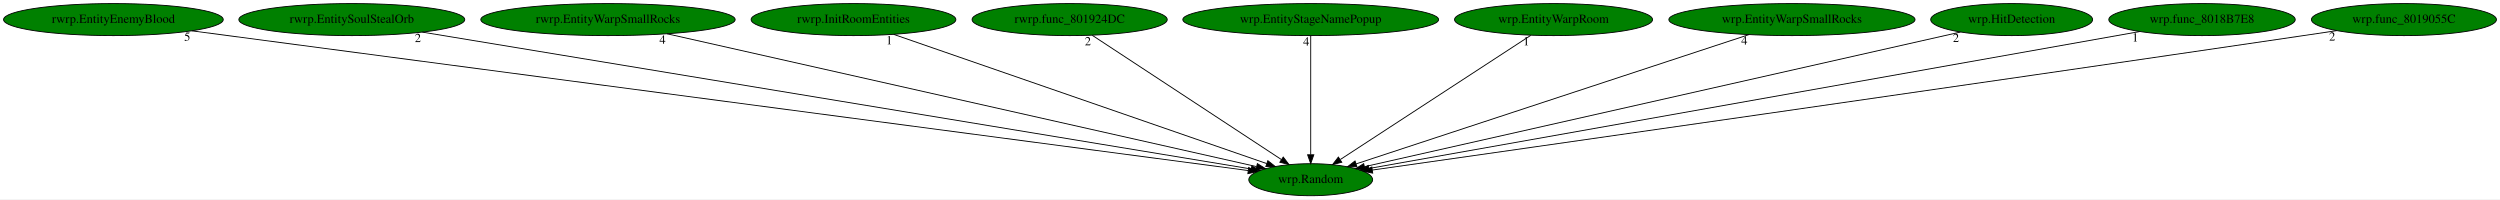
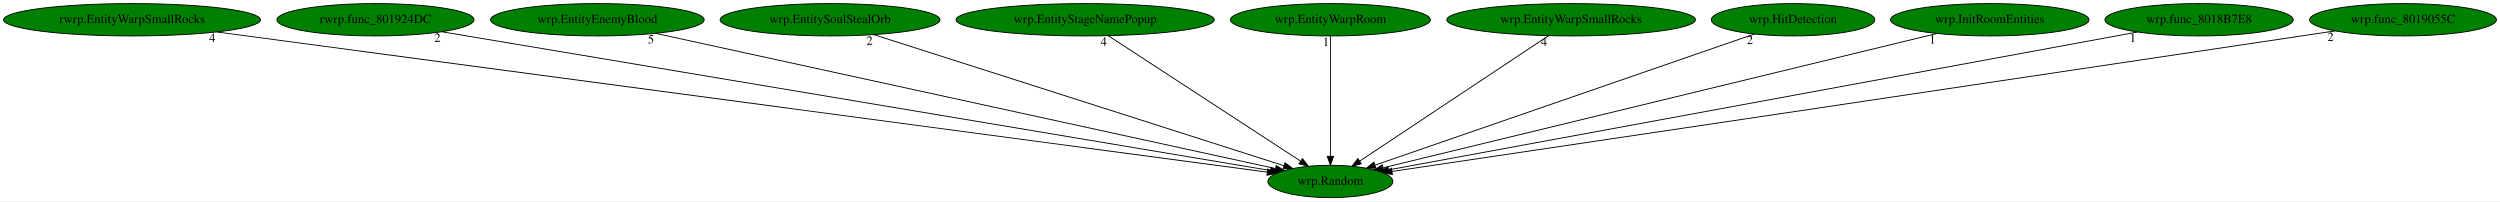
- <svg xmlns="http://www.w3.org/2000/svg" xmlns:xlink="http://www.w3.org/1999/xlink" width="2810pt" height="224pt" viewBox="0.00 0.00 2810.48 224.00">
+ <svg xmlns="http://www.w3.org/2000/svg" xmlns:xlink="http://www.w3.org/1999/xlink" width="2783pt" height="224pt" viewBox="0.00 0.00 2782.98 224.00">
  <g id="graph0" class="graph" transform="scale(1 1) rotate(0) translate(4 220)">
-     <polygon fill="white" stroke="transparent" points="-4,4 -4,-220 2806.48,-220 2806.48,4 -4,4" />
+     <polygon fill="white" stroke="transparent" points="-4,4 -4,-220 2778.98,-220 2778.98,4 -4,4" />
    <g id="node1" class="node">
-       <ellipse fill="green" stroke="black" cx="1469.49" cy="-18" rx="69.59" ry="18" />
-       <text text-anchor="middle" x="1469.49" y="-14.3" font-family="Times,serif" font-size="14.00">wrp.Random</text>
+       <ellipse fill="green" stroke="black" cx="1476.99" cy="-18" rx="69.59" ry="18" />
+       <text text-anchor="middle" x="1476.99" y="-14.3" font-family="Times,serif" font-size="14.00">wrp.Random</text>
    </g>
    <g id="node2" class="node">
      <g id="a_node2">
-         <a xlink:href="rwrp.EntityEnemyBlood.svg" xlink:title="rwrp.EntityEnemyBlood">
-           <ellipse fill="green" stroke="black" cx="123.49" cy="-198" rx="123.48" ry="18" />
-           <text text-anchor="middle" x="123.49" y="-194.3" font-family="Times,serif" font-size="14.00">rwrp.EntityEnemyBlood</text>
+         <a xlink:href="rwrp.EntityWarpSmallRocks.svg" xlink:title="rwrp.EntityWarpSmallRocks">
+           <ellipse fill="green" stroke="black" cx="142.99" cy="-198" rx="142.97" ry="18" />
+           <text text-anchor="middle" x="142.99" y="-194.3" font-family="Times,serif" font-size="14.00">rwrp.EntityWarpSmallRocks</text>
        </a>
      </g>
    </g>
    <g id="edge1" class="edge">
-       <path fill="none" stroke="black" d="M211.54,-185.36C461.57,-152.29 1172.39,-58.29 1399.09,-28.31" />
-       <polygon fill="black" stroke="black" points="1399.74,-31.75 1409.2,-26.97 1398.83,-24.81 1399.74,-31.75" />
-       <text text-anchor="middle" x="206.54" y="-174.16" font-family="Times,serif" font-size="14.00">5</text>
+       <path fill="none" stroke="black" d="M237.32,-184.41C490.99,-150.56 1183.58,-58.15 1406.71,-28.38" />
+       <polygon fill="black" stroke="black" points="1407.21,-31.84 1416.66,-27.05 1406.29,-24.9 1407.21,-31.84" />
+       <text text-anchor="middle" x="232.32" y="-173.21" font-family="Times,serif" font-size="14.00">4</text>
    </g>
    <g id="node3" class="node">
      <g id="a_node3">
-         <a xlink:href="rwrp.EntitySoulStealOrb.svg" xlink:title="rwrp.EntitySoulStealOrb">
-           <ellipse fill="green" stroke="black" cx="391.49" cy="-198" rx="126.98" ry="18" />
-           <text text-anchor="middle" x="391.49" y="-194.3" font-family="Times,serif" font-size="14.00">rwrp.EntitySoulStealOrb</text>
+         <a xlink:href="rwrp.func_801924DC.svg" xlink:title="rwrp.func_801924DC">
+           <ellipse fill="green" stroke="black" cx="413.99" cy="-198" rx="109.68" ry="18" />
+           <text text-anchor="middle" x="413.99" y="-194.3" font-family="Times,serif" font-size="14.00">rwrp.func_801924DC</text>
        </a>
      </g>
    </g>
    <g id="edge2" class="edge">
-       <path fill="none" stroke="black" d="M470.76,-183.91C674.39,-150.29 1213.1,-61.33 1402.49,-30.06" />
-       <polygon fill="black" stroke="black" points="1403.29,-33.48 1412.59,-28.4 1402.15,-26.57 1403.29,-33.48" />
-       <text text-anchor="middle" x="465.76" y="-172.71" font-family="Times,serif" font-size="14.00">2</text>
+       <path fill="none" stroke="black" d="M487.89,-184.62C685.07,-151.61 1221.44,-61.79 1410.19,-30.19" />
+       <polygon fill="black" stroke="black" points="1410.97,-33.6 1420.25,-28.5 1409.81,-26.7 1410.97,-33.6" />
+       <text text-anchor="middle" x="482.89" y="-173.42" font-family="Times,serif" font-size="14.00">2</text>
    </g>
    <g id="node4" class="node">
      <g id="a_node4">
-         <a xlink:href="rwrp.EntityWarpSmallRocks.svg" xlink:title="rwrp.EntityWarpSmallRocks">
-           <ellipse fill="green" stroke="black" cx="679.49" cy="-198" rx="142.97" ry="18" />
-           <text text-anchor="middle" x="679.49" y="-194.3" font-family="Times,serif" font-size="14.00">rwrp.EntityWarpSmallRocks</text>
+         <a xlink:href="wrp.EntityEnemyBlood.svg" xlink:title="wrp.EntityEnemyBlood">
+           <ellipse fill="green" stroke="black" cx="660.99" cy="-198" rx="118.88" ry="18" />
+           <text text-anchor="middle" x="660.99" y="-194.3" font-family="Times,serif" font-size="14.00">wrp.EntityEnemyBlood</text>
        </a>
      </g>
    </g>
    <g id="edge3" class="edge">
-       <path fill="none" stroke="black" d="M745.82,-182.05C896.53,-148.1 1262.87,-65.55 1408.41,-32.76" />
-       <polygon fill="black" stroke="black" points="1409.52,-36.1 1418.5,-30.49 1407.98,-29.27 1409.52,-36.1" />
-       <text text-anchor="middle" x="740.82" y="-170.85" font-family="Times,serif" font-size="14.00">4</text>
+       <path fill="none" stroke="black" d="M725.7,-182.88C879.54,-149.32 1265.49,-65.14 1415.76,-32.36" />
+       <polygon fill="black" stroke="black" points="1416.71,-35.73 1425.74,-30.18 1415.22,-28.89 1416.71,-35.73" />
+       <text text-anchor="middle" x="720.7" y="-171.68" font-family="Times,serif" font-size="14.00">5</text>
    </g>
    <g id="node5" class="node">
      <g id="a_node5">
-         <a xlink:href="rwrp.InitRoomEntities.svg" xlink:title="rwrp.InitRoomEntities">
-           <ellipse fill="green" stroke="black" cx="955.49" cy="-198" rx="115.08" ry="18" />
-           <text text-anchor="middle" x="955.49" y="-194.3" font-family="Times,serif" font-size="14.00">rwrp.InitRoomEntities</text>
+         <a xlink:href="wrp.EntitySoulStealOrb.svg" xlink:title="wrp.EntitySoulStealOrb">
+           <ellipse fill="green" stroke="black" cx="919.99" cy="-198" rx="122.38" ry="18" />
+           <text text-anchor="middle" x="919.99" y="-194.3" font-family="Times,serif" font-size="14.00">wrp.EntitySoulStealOrb</text>
        </a>
      </g>
    </g>
    <g id="edge4" class="edge">
-       <path fill="none" stroke="black" d="M1000.65,-181.36C1096.67,-148.11 1320.43,-70.62 1420.08,-36.11" />
-       <polygon fill="black" stroke="black" points="1421.31,-39.39 1429.62,-32.81 1419.02,-32.77 1421.31,-39.39" />
-       <text text-anchor="middle" x="995.65" y="-170.16" font-family="Times,serif" font-size="14.00">1</text>
+       <path fill="none" stroke="black" d="M968.93,-181.36C1073.57,-147.92 1318.24,-69.73 1425.29,-35.52" />
+       <polygon fill="black" stroke="black" points="1426.45,-38.83 1434.91,-32.45 1424.32,-32.16 1426.45,-38.83" />
+       <text text-anchor="middle" x="963.93" y="-170.16" font-family="Times,serif" font-size="14.00">2</text>
    </g>
    <g id="node6" class="node">
      <g id="a_node6">
-         <a xlink:href="rwrp.func_801924DC.svg" xlink:title="rwrp.func_801924DC">
-           <ellipse fill="green" stroke="black" cx="1198.49" cy="-198" rx="109.68" ry="18" />
-           <text text-anchor="middle" x="1198.49" y="-194.3" font-family="Times,serif" font-size="14.00">rwrp.func_801924DC</text>
+         <a xlink:href="wrp.EntityStageNamePopup.svg" xlink:title="wrp.EntityStageNamePopup">
+           <ellipse fill="green" stroke="black" cx="1203.99" cy="-198" rx="143.77" ry="18" />
+           <text text-anchor="middle" x="1203.99" y="-194.3" font-family="Times,serif" font-size="14.00">wrp.EntityStageNamePopup</text>
        </a>
      </g>
    </g>
    <g id="edge5" class="edge">
-       <path fill="none" stroke="black" d="M1223.98,-180.25C1273.29,-147.87 1381.64,-76.7 1436.41,-40.73" />
-       <polygon fill="black" stroke="black" points="1438.6,-43.47 1445.04,-35.06 1434.76,-37.62 1438.6,-43.47" />
-       <text text-anchor="middle" x="1218.98" y="-169.05" font-family="Times,serif" font-size="14.00">2</text>
+       <path fill="none" stroke="black" d="M1229.67,-180.25C1279.34,-147.87 1388.49,-76.7 1443.67,-40.73" />
+       <polygon fill="black" stroke="black" points="1445.89,-43.45 1452.36,-35.06 1442.07,-37.59 1445.89,-43.45" />
+       <text text-anchor="middle" x="1224.67" y="-169.05" font-family="Times,serif" font-size="14.00">4</text>
    </g>
    <g id="node7" class="node">
      <g id="a_node7">
-         <a xlink:href="wrp.EntityStageNamePopup.svg" xlink:title="wrp.EntityStageNamePopup">
-           <ellipse fill="green" stroke="black" cx="1469.49" cy="-198" rx="143.77" ry="18" />
-           <text text-anchor="middle" x="1469.49" y="-194.3" font-family="Times,serif" font-size="14.00">wrp.EntityStageNamePopup</text>
+         <a xlink:href="wrp.EntityWarpRoom.svg" xlink:title="wrp.EntityWarpRoom">
+           <ellipse fill="green" stroke="black" cx="1476.99" cy="-198" rx="111.28" ry="18" />
+           <text text-anchor="middle" x="1476.99" y="-194.3" font-family="Times,serif" font-size="14.00">wrp.EntityWarpRoom</text>
        </a>
      </g>
    </g>
    <g id="edge6" class="edge">
-       <path fill="none" stroke="black" d="M1469.49,-179.93C1469.49,-148.97 1469.49,-83.3 1469.49,-46.13" />
-       <polygon fill="black" stroke="black" points="1472.99,-46.02 1469.49,-36.02 1465.99,-46.02 1472.99,-46.02" />
-       <text text-anchor="middle" x="1464.49" y="-168.73" font-family="Times,serif" font-size="14.00">4</text>
+       <path fill="none" stroke="black" d="M1476.99,-179.93C1476.99,-148.97 1476.99,-83.3 1476.99,-46.13" />
+       <polygon fill="black" stroke="black" points="1480.49,-46.02 1476.99,-36.02 1473.49,-46.02 1480.49,-46.02" />
+       <text text-anchor="middle" x="1471.99" y="-168.73" font-family="Times,serif" font-size="14.00">1</text>
    </g>
    <g id="node8" class="node">
      <g id="a_node8">
-         <a xlink:href="wrp.EntityWarpRoom.svg" xlink:title="wrp.EntityWarpRoom">
-           <ellipse fill="green" stroke="black" cx="1742.49" cy="-198" rx="111.28" ry="18" />
-           <text text-anchor="middle" x="1742.49" y="-194.3" font-family="Times,serif" font-size="14.00">wrp.EntityWarpRoom</text>
+         <a xlink:href="wrp.EntityWarpSmallRocks.svg" xlink:title="wrp.EntityWarpSmallRocks">
+           <ellipse fill="green" stroke="black" cx="1744.99" cy="-198" rx="138.38" ry="18" />
+           <text text-anchor="middle" x="1744.99" y="-194.3" font-family="Times,serif" font-size="14.00">wrp.EntityWarpSmallRocks</text>
        </a>
      </g>
    </g>
    <g id="edge7" class="edge">
-       <path fill="none" stroke="black" d="M1716.81,-180.25C1667.14,-147.87 1557.98,-76.7 1502.81,-40.73" />
-       <polygon fill="black" stroke="black" points="1504.41,-37.59 1494.12,-35.06 1500.58,-43.45 1504.41,-37.59" />
-       <text text-anchor="middle" x="1711.81" y="-169.05" font-family="Times,serif" font-size="14.00">1</text>
+       <path fill="none" stroke="black" d="M1719.77,-180.25C1671.02,-147.87 1563.86,-76.7 1509.7,-40.73" />
+       <polygon fill="black" stroke="black" points="1511.43,-37.68 1501.16,-35.06 1507.56,-43.51 1511.43,-37.68" />
+       <text text-anchor="middle" x="1714.77" y="-169.05" font-family="Times,serif" font-size="14.00">4</text>
    </g>
    <g id="node9" class="node">
      <g id="a_node9">
-         <a xlink:href="wrp.EntityWarpSmallRocks.svg" xlink:title="wrp.EntityWarpSmallRocks">
-           <ellipse fill="green" stroke="black" cx="2010.49" cy="-198" rx="138.38" ry="18" />
-           <text text-anchor="middle" x="2010.49" y="-194.3" font-family="Times,serif" font-size="14.00">wrp.EntityWarpSmallRocks</text>
+         <a xlink:href="wrp.HitDetection.svg" xlink:title="wrp.HitDetection">
+           <ellipse fill="green" stroke="black" cx="1991.99" cy="-198" rx="90.98" ry="18" />
+           <text text-anchor="middle" x="1991.99" y="-194.3" font-family="Times,serif" font-size="14.00">wrp.HitDetection</text>
        </a>
      </g>
    </g>
    <g id="edge8" class="edge">
-       <path fill="none" stroke="black" d="M1962,-181.05C1860.12,-147.53 1624.65,-70.05 1520.56,-35.8" />
-       <polygon fill="black" stroke="black" points="1521.5,-32.43 1510.9,-32.63 1519.31,-39.08 1521.5,-32.43" />
-       <text text-anchor="middle" x="1957" y="-169.85" font-family="Times,serif" font-size="14.00">4</text>
+       <path fill="none" stroke="black" d="M1948.96,-182.13C1854.09,-149.34 1627.38,-70.98 1526.66,-36.17" />
+       <polygon fill="black" stroke="black" points="1527.63,-32.8 1517.03,-32.84 1525.34,-39.42 1527.63,-32.8" />
+       <text text-anchor="middle" x="1943.96" y="-170.93" font-family="Times,serif" font-size="14.00">2</text>
    </g>
    <g id="node10" class="node">
      <g id="a_node10">
-         <a xlink:href="wrp.HitDetection.svg" xlink:title="wrp.HitDetection">
-           <ellipse fill="green" stroke="black" cx="2257.49" cy="-198" rx="90.98" ry="18" />
-           <text text-anchor="middle" x="2257.49" y="-194.3" font-family="Times,serif" font-size="14.00">wrp.HitDetection</text>
+         <a xlink:href="wrp.InitRoomEntities.svg" xlink:title="wrp.InitRoomEntities">
+           <ellipse fill="green" stroke="black" cx="2210.99" cy="-198" rx="110.48" ry="18" />
+           <text text-anchor="middle" x="2210.99" y="-194.3" font-family="Times,serif" font-size="14.00">wrp.InitRoomEntities</text>
        </a>
      </g>
    </g>
    <g id="edge9" class="edge">
-       <path fill="none" stroke="black" d="M2199.86,-183.98C2055.15,-151.29 1677.49,-65.98 1529.87,-32.64" />
-       <polygon fill="black" stroke="black" points="1530.59,-29.21 1520.06,-30.42 1529.04,-36.04 1530.59,-29.21" />
-       <text text-anchor="middle" x="2194.86" y="-172.78" font-family="Times,serif" font-size="14.00">2</text>
+       <path fill="none" stroke="black" d="M2152.16,-182.73C2014.6,-149.37 1673.16,-66.57 1535.7,-33.24" />
+       <polygon fill="black" stroke="black" points="1536.32,-29.79 1525.77,-30.83 1534.67,-36.59 1536.32,-29.79" />
+       <text text-anchor="middle" x="2147.16" y="-171.53" font-family="Times,serif" font-size="14.00">1</text>
    </g>
    <g id="node11" class="node">
      <g id="a_node11">
        <a xlink:href="wrp.func_8018B7E8.svg" xlink:title="wrp.func_8018B7E8">
-           <ellipse fill="green" stroke="black" cx="2471.49" cy="-198" rx="104.78" ry="18" />
-           <text text-anchor="middle" x="2471.49" y="-194.3" font-family="Times,serif" font-size="14.00">wrp.func_8018B7E8</text>
+           <ellipse fill="green" stroke="black" cx="2443.99" cy="-198" rx="104.78" ry="18" />
+           <text text-anchor="middle" x="2443.99" y="-194.3" font-family="Times,serif" font-size="14.00">wrp.func_8018B7E8</text>
        </a>
      </g>
    </g>
    <g id="edge10" class="edge">
-       <path fill="none" stroke="black" d="M2401.43,-184.55C2216.07,-151.63 1714.75,-62.57 1534.86,-30.61" />
-       <polygon fill="black" stroke="black" points="1535.46,-27.16 1525,-28.86 1534.24,-34.06 1535.46,-27.16" />
-       <text text-anchor="middle" x="2396.43" y="-173.35" font-family="Times,serif" font-size="14.00">1</text>
+       <path fill="none" stroke="black" d="M2375.22,-184.34C2196.05,-151.36 1716.72,-63.13 1541.92,-30.95" />
+       <polygon fill="black" stroke="black" points="1542.31,-27.47 1531.84,-29.1 1541.04,-34.35 1542.31,-27.47" />
+       <text text-anchor="middle" x="2370.22" y="-173.14" font-family="Times,serif" font-size="14.00">1</text>
    </g>
    <g id="node12" class="node">
      <g id="a_node12">
        <a xlink:href="wrp.func_8019055C.svg" xlink:title="wrp.func_8019055C">
-           <ellipse fill="green" stroke="black" cx="2698.49" cy="-198" rx="103.98" ry="18" />
-           <text text-anchor="middle" x="2698.49" y="-194.3" font-family="Times,serif" font-size="14.00">wrp.func_8019055C</text>
+           <ellipse fill="green" stroke="black" cx="2670.99" cy="-198" rx="103.98" ry="18" />
+           <text text-anchor="middle" x="2670.99" y="-194.3" font-family="Times,serif" font-size="14.00">wrp.func_8019055C</text>
        </a>
      </g>
    </g>
    <g id="edge11" class="edge">
-       <path fill="none" stroke="black" d="M2622.82,-185.55C2610.35,-183.68 2597.56,-181.78 2585.49,-180 2189.58,-121.66 1714.33,-53.83 1538.91,-28.87" />
-       <polygon fill="black" stroke="black" points="1539.18,-25.37 1528.79,-27.43 1538.2,-32.3 1539.18,-25.37" />
-       <text text-anchor="middle" x="2617.82" y="-174.35" font-family="Times,serif" font-size="14.00">2</text>
+       <path fill="none" stroke="black" d="M2595.31,-185.6C2582.84,-183.73 2570.05,-181.81 2557.99,-180 2175.48,-122.74 1716.76,-54.59 1545.7,-29.2" />
+       <polygon fill="black" stroke="black" points="1545.99,-25.7 1535.58,-27.7 1544.96,-32.63 1545.99,-25.7" />
+       <text text-anchor="middle" x="2590.31" y="-174.4" font-family="Times,serif" font-size="14.00">2</text>
    </g>
  </g>
</svg>
